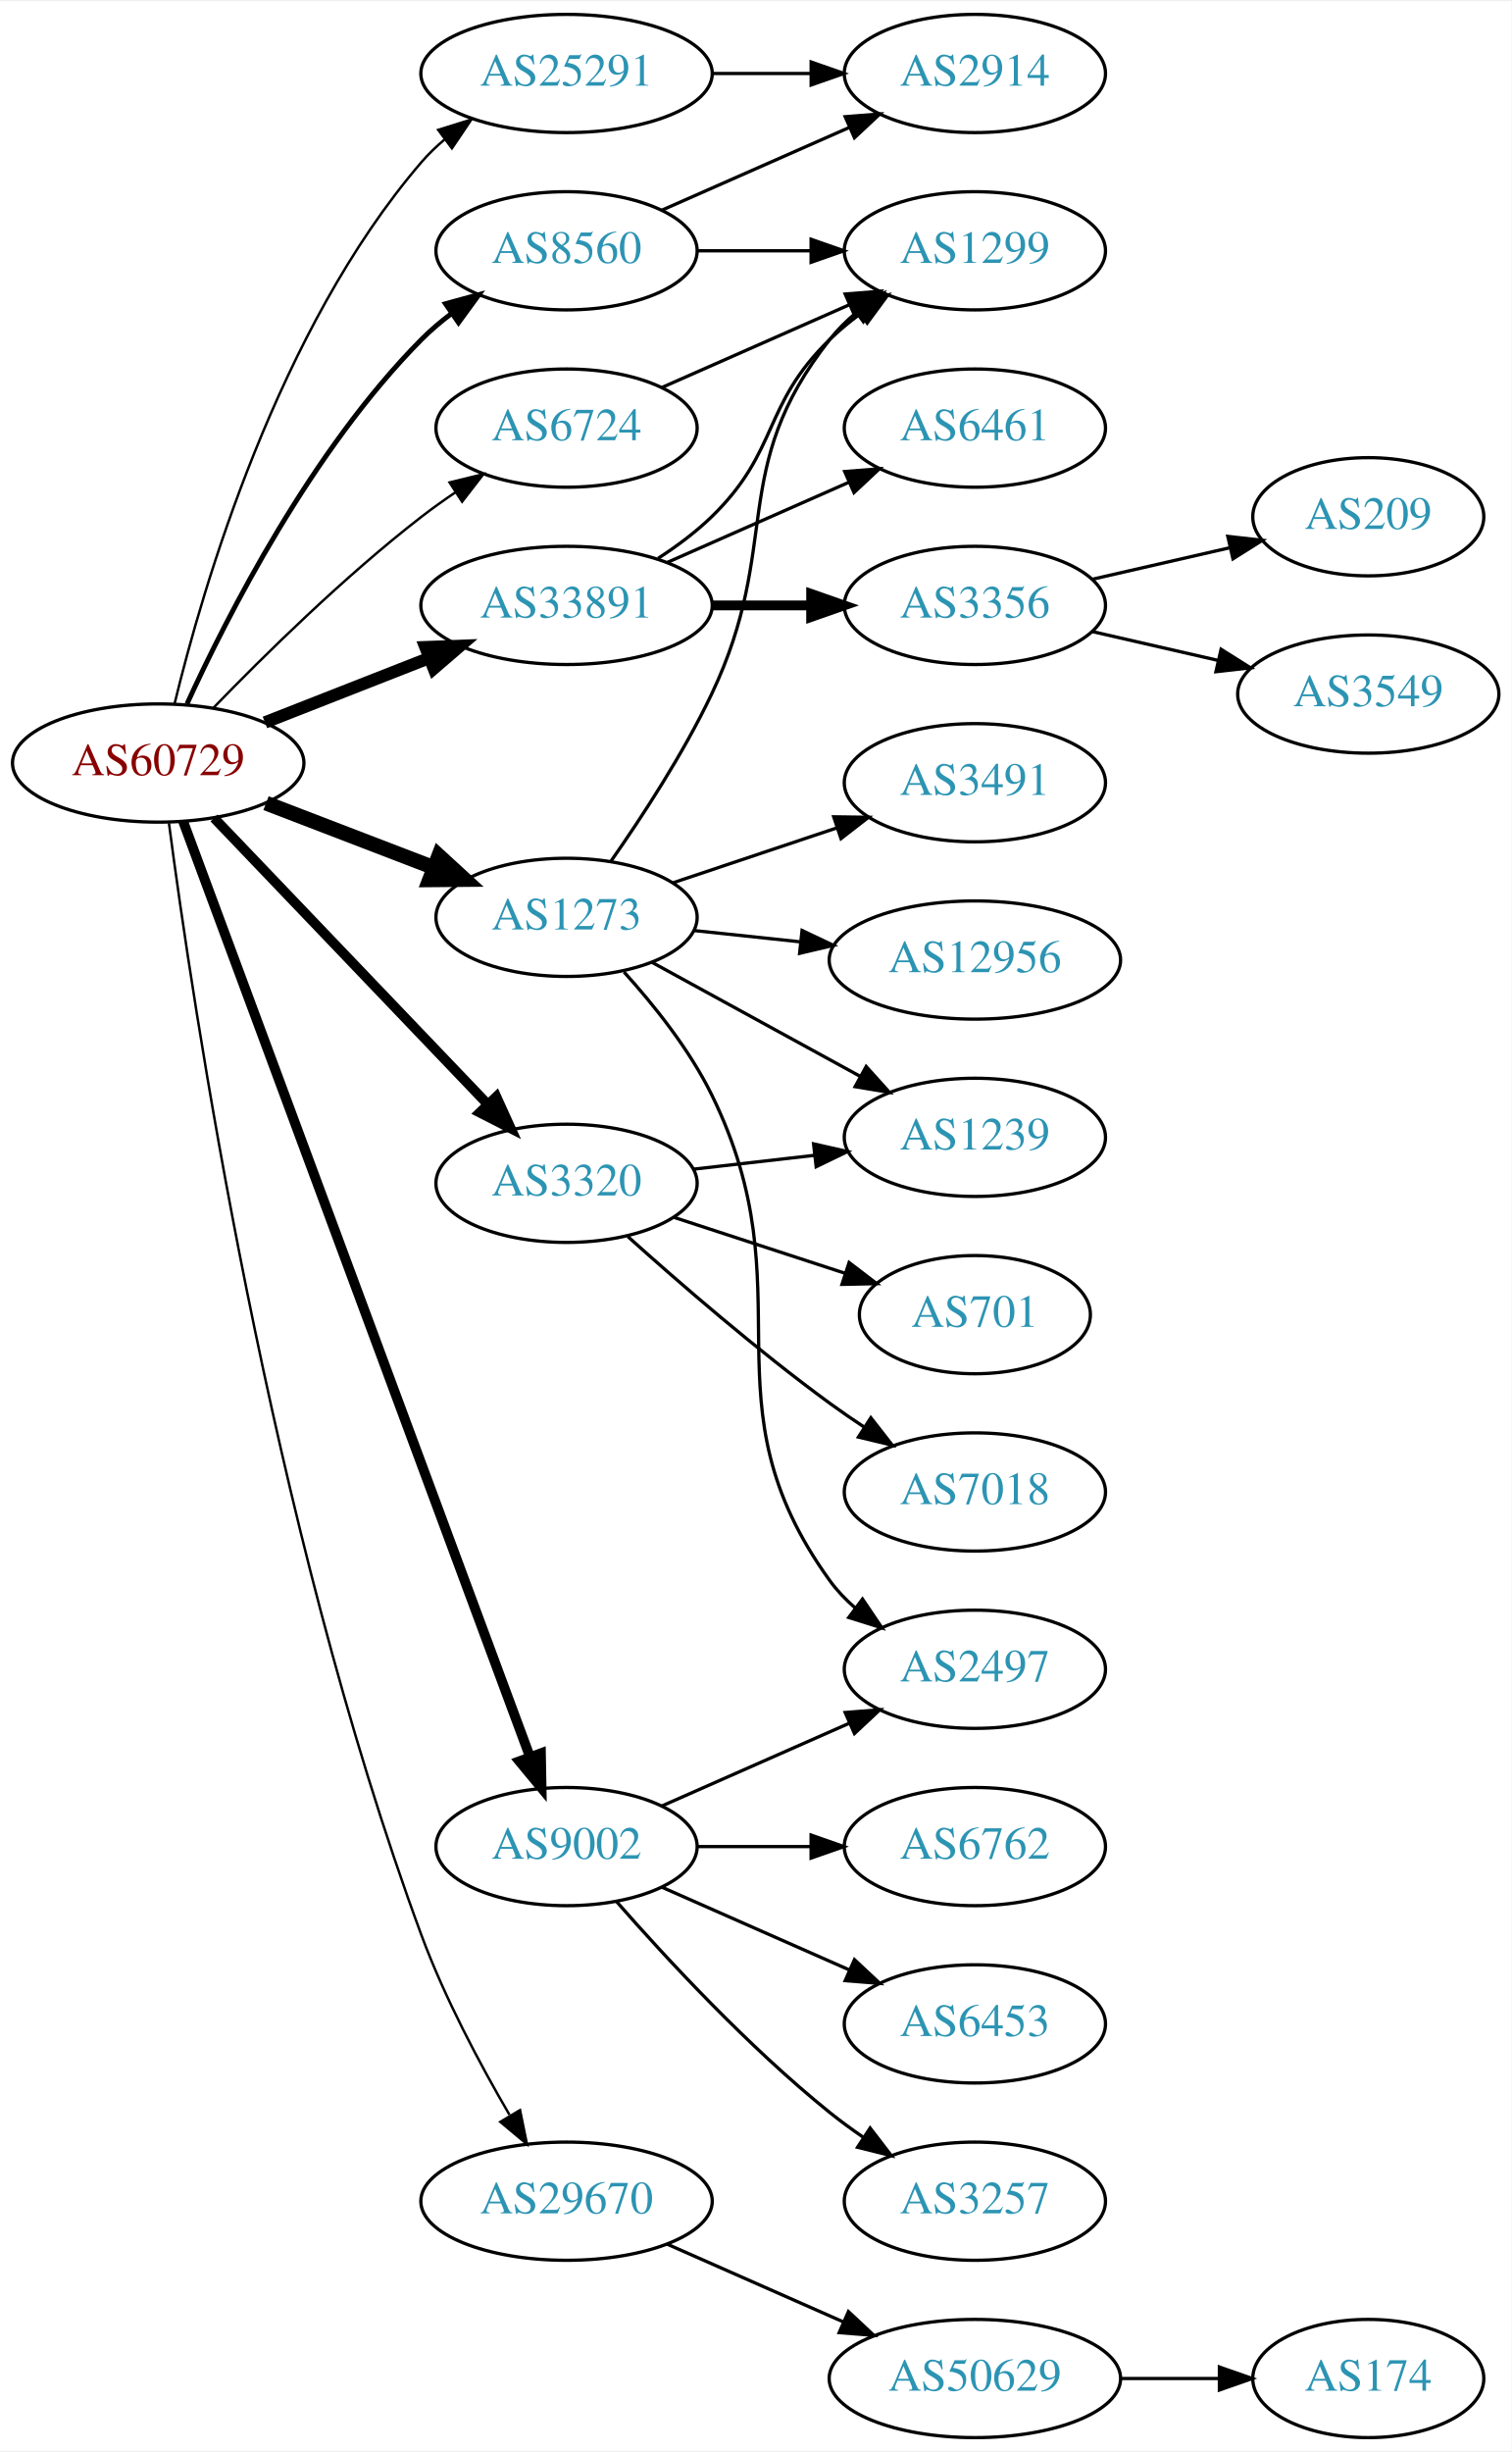
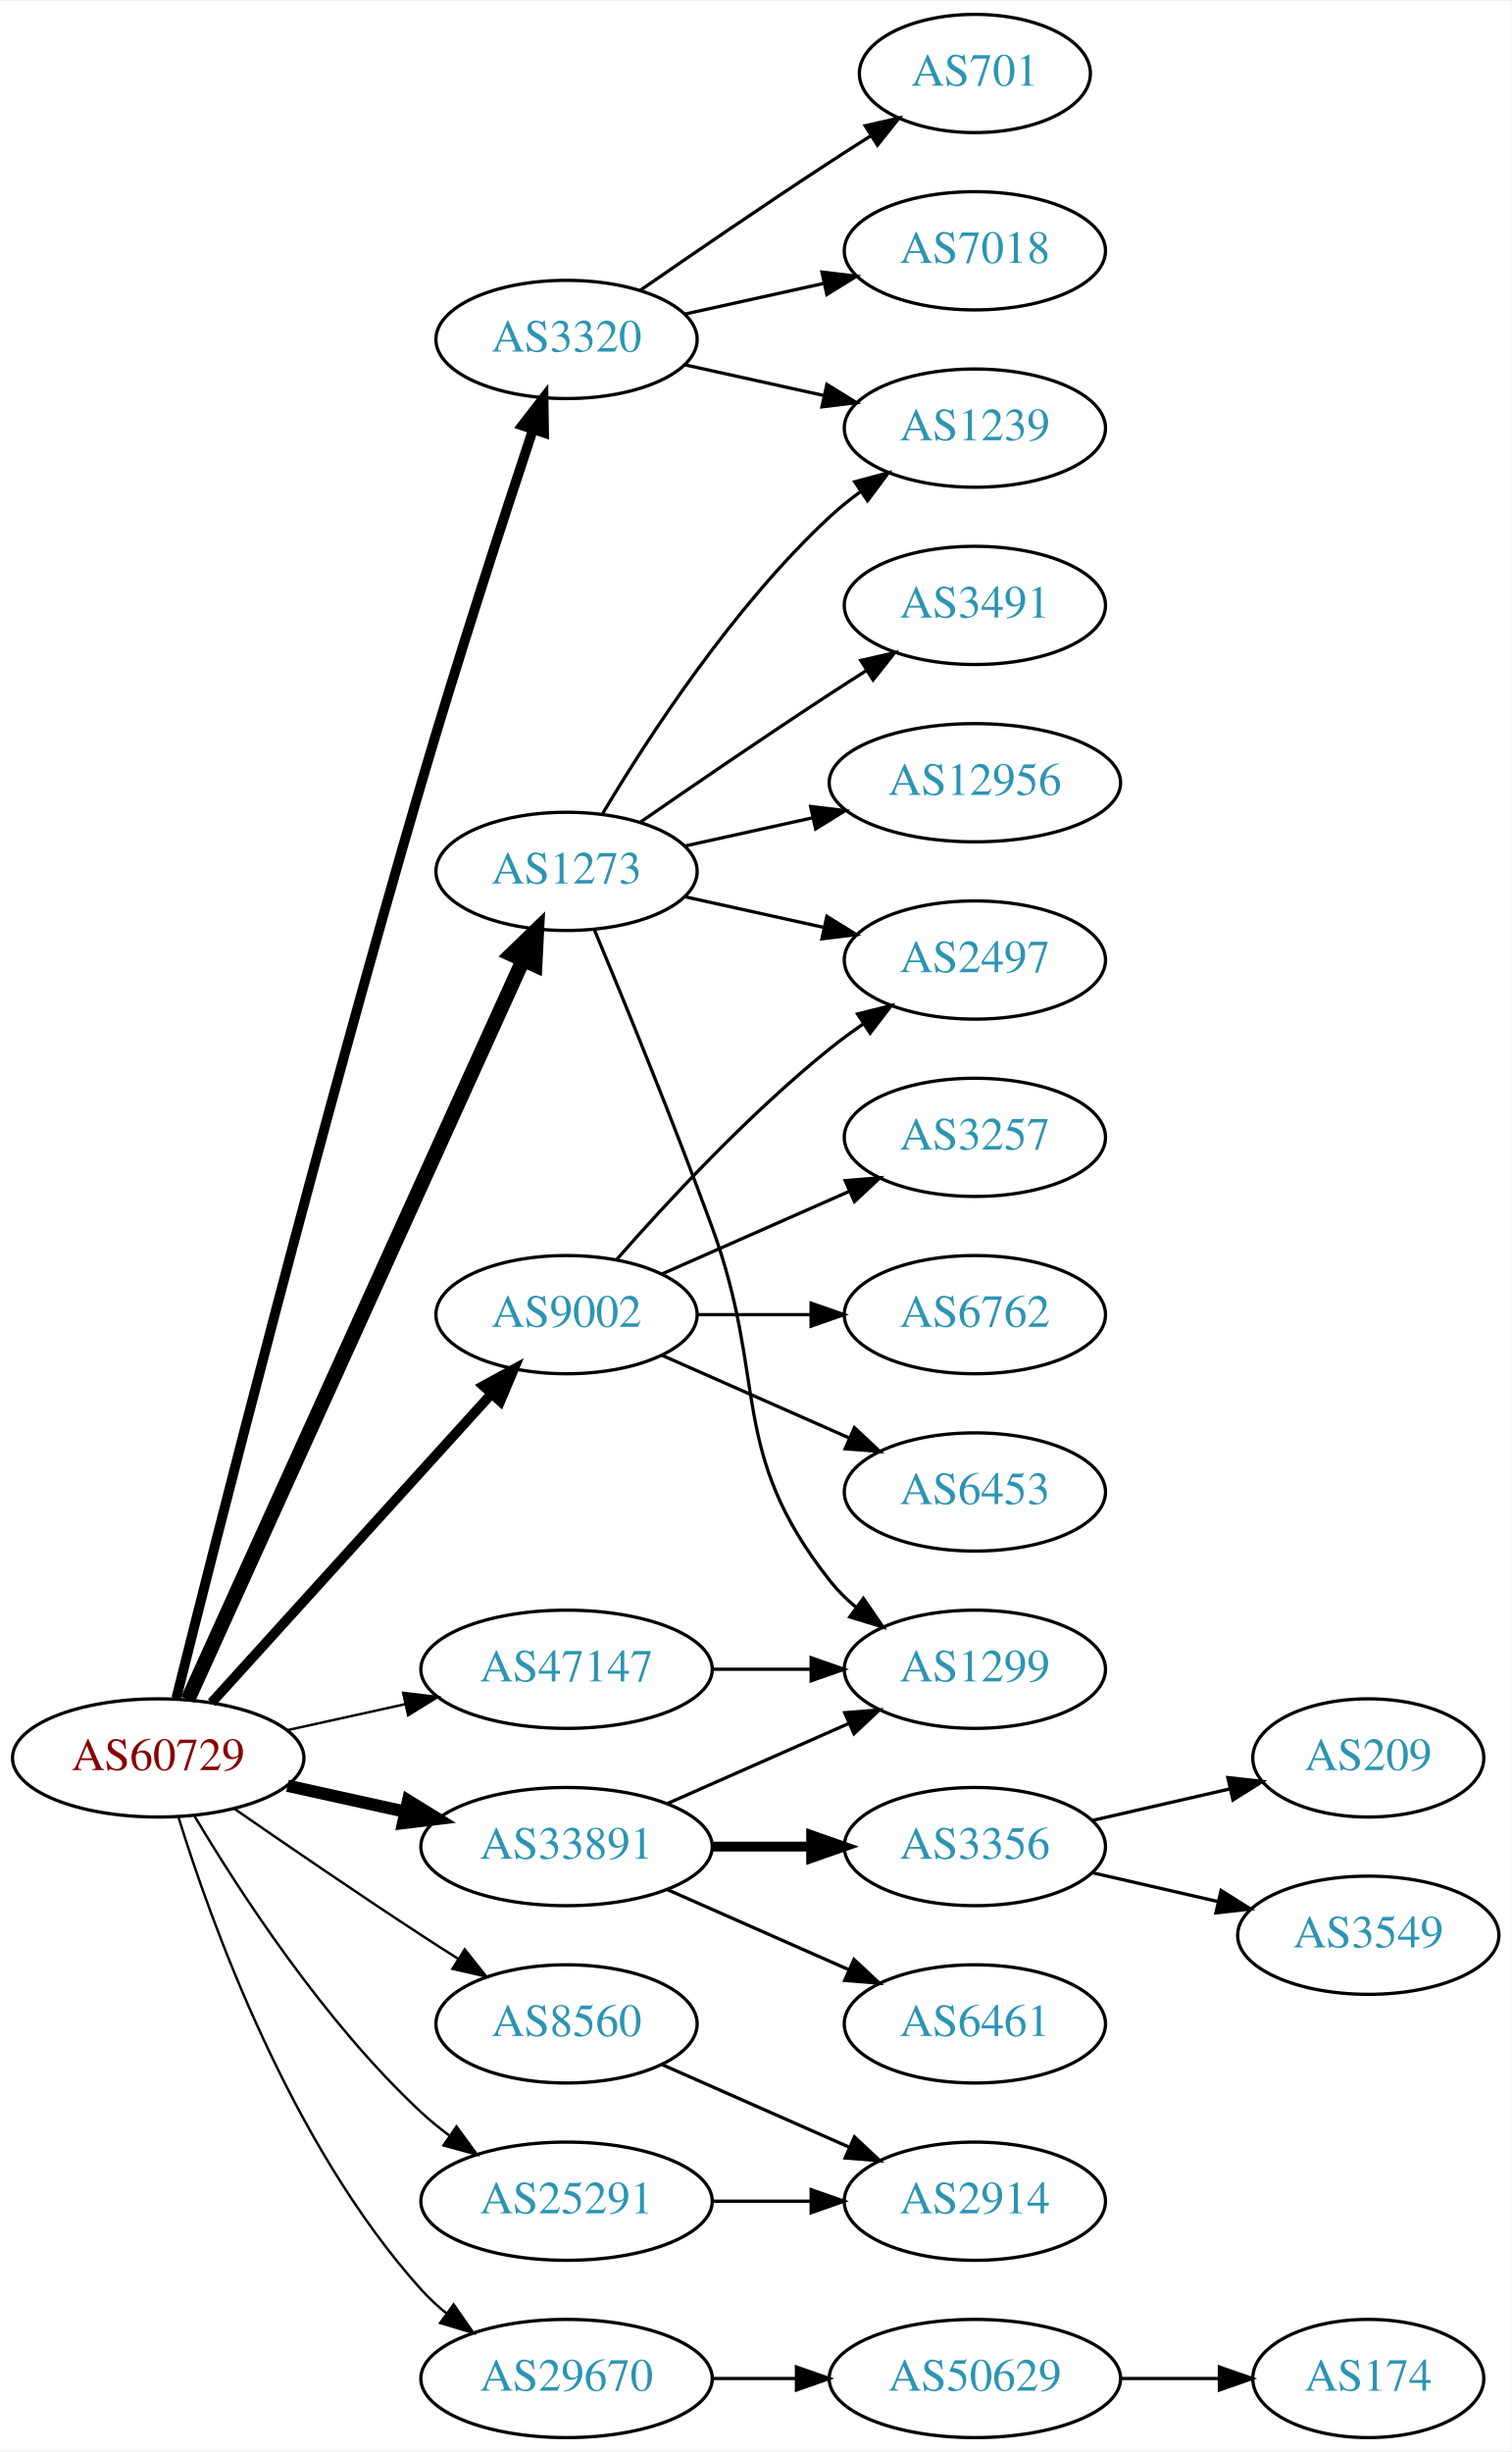
<svg xmlns="http://www.w3.org/2000/svg" xmlns:xlink="http://www.w3.org/1999/xlink" width="460pt" height="746pt" viewBox="0.00 0.00 460.47 746.00">
  <g id="graph0" class="graph" transform="scale(1 1) rotate(0) translate(4 742)">
    <polygon fill="white" stroke="none" points="-4,4 -4,-742 456.469,-742 456.469,4 -4,4" />
    <g id="node1" class="node">
      <g id="a_node1">
        <a xlink:href="/asn/60729" xlink:title="AS60729 ~ Zwiebelfreunde e.V. [AT]">
-           <ellipse fill="#ffffff" stroke="black" cx="44.196" cy="-510" rx="44.393" ry="18" />
-           <text text-anchor="middle" x="44.196" y="-506.3" font-family="Times,serif" font-size="14.00" fill="#880000">AS60729</text>
+           <ellipse fill="#ffffff" stroke="black" cx="44.196" cy="-207" rx="44.393" ry="18" />
+           <text text-anchor="middle" x="44.196" y="-203.3" font-family="Times,serif" font-size="14.00" fill="#880000">AS60729</text>
        </a>
      </g>
    </g>
    <g id="node2" class="node">
      <g id="a_node2">
        <a xlink:href="/asn/1273" xlink:title="AS1273 ~ Vodafone Group PLC [EU]">
-           <ellipse fill="#ffffff" stroke="black" cx="168.588" cy="-463" rx="39.794" ry="18" />
-           <text text-anchor="middle" x="168.588" y="-459.3" font-family="Times,serif" font-size="14.00" fill="#2c94b3">AS1273</text>
+           <ellipse fill="#ffffff" stroke="black" cx="168.588" cy="-477" rx="39.794" ry="18" />
+           <text text-anchor="middle" x="168.588" y="-473.3" font-family="Times,serif" font-size="14.00" fill="#2c94b3">AS1273</text>
        </a>
      </g>
    </g>
    <g id="edge1" class="edge">
-       <path fill="none" stroke="black" stroke-width="4.5" d="M77.034,-497.774C92.665,-491.772 111.645,-484.483 128.183,-478.132" />
-       <polygon fill="black" stroke="black" stroke-width="4.5" points="129.67,-481.779 137.594,-474.518 126.847,-474.427 129.67,-481.779" />
+       <path fill="none" stroke="black" stroke-width="4.5" d="M53.227,-224.715C74.147,-270.867 130.43,-395.028 155.386,-450.082" />
+       <polygon fill="black" stroke="black" stroke-width="4.5" points="151.813,-451.737 159.528,-459.219 158.986,-448.486 151.813,-451.737" />
    </g>
    <g id="node3" class="node">
      <g id="a_node3">
        <a xlink:href="/asn/3320" xlink:title="AS3320 ~ DTAG [DE]">
-           <ellipse fill="#ffffff" stroke="black" cx="168.588" cy="-382" rx="39.794" ry="18" />
-           <text text-anchor="middle" x="168.588" y="-378.3" font-family="Times,serif" font-size="14.00" fill="#2c94b3">AS3320</text>
+           <ellipse fill="#ffffff" stroke="black" cx="168.588" cy="-639" rx="39.794" ry="18" />
+           <text text-anchor="middle" x="168.588" y="-635.3" font-family="Times,serif" font-size="14.00" fill="#2c94b3">AS3320</text>
        </a>
      </g>
    </g>
    <g id="edge2" class="edge">
-       <path fill="none" stroke="black" stroke-width="3" d="M61.197,-493.266C82.454,-471.035 120.15,-431.612 144.491,-406.155" />
-       <polygon fill="black" stroke="black" stroke-width="3" points="147.202,-408.384 151.584,-398.738 142.143,-403.547 147.202,-408.384" />
+       <path fill="none" stroke="black" stroke-width="3" d="M49.709,-225.166C61.347,-271.721 93.621,-399.02 124.392,-504 135.379,-541.482 149.347,-584.381 158.376,-611.572" />
+       <polygon fill="black" stroke="black" stroke-width="3" points="155.096,-612.799 161.578,-621.179 161.737,-610.586 155.096,-612.799" />
    </g>
    <g id="node4" class="node">
      <g id="a_node4">
-         <a xlink:href="/asn/6724" xlink:title="AS6724 ~ STRATO AG [DE]">
-           <ellipse fill="#ffffff" stroke="black" cx="168.588" cy="-612" rx="39.794" ry="18" />
-           <text text-anchor="middle" x="168.588" y="-608.3" font-family="Times,serif" font-size="14.00" fill="#2c94b3">AS6724</text>
+         <a xlink:href="/asn/8560" xlink:title="AS8560 ~ Brauerstrasse 48 [DE]">
+           <ellipse fill="#ffffff" stroke="black" cx="168.588" cy="-126" rx="39.794" ry="18" />
+           <text text-anchor="middle" x="168.588" y="-122.3" font-family="Times,serif" font-size="14.00" fill="#2c94b3">AS8560</text>
        </a>
      </g>
    </g>
    <g id="edge3" class="edge">
-       <path fill="none" stroke="black" stroke-width="0.75" d="M61.017,-526.813C76.418,-542.722 100.877,-566.809 124.392,-585 127.697,-587.557 131.254,-590.09 134.857,-592.52" />
-       <polygon fill="black" stroke="black" stroke-width="0.75" points="132.956,-595.459 143.25,-597.969 136.768,-589.588 132.956,-595.459" />
+       <path fill="none" stroke="black" stroke-width="0.75" d="M67.227,-191.633C83.029,-180.695 104.886,-165.739 124.392,-153 127.974,-150.661 131.745,-148.241 135.505,-145.856" />
+       <polygon fill="black" stroke="black" stroke-width="0.75" points="137.567,-148.693 144.166,-140.404 133.838,-142.769 137.567,-148.693" />
    </g>
    <g id="node5" class="node">
      <g id="a_node5">
-         <a xlink:href="/asn/8560" xlink:title="AS8560 ~ Brauerstrasse 48 [DE]">
-           <ellipse fill="#ffffff" stroke="black" cx="168.588" cy="-666" rx="39.794" ry="18" />
-           <text text-anchor="middle" x="168.588" y="-662.3" font-family="Times,serif" font-size="14.00" fill="#2c94b3">AS8560</text>
+         <a xlink:href="/asn/9002" xlink:title="AS9002 ~ RETN Limited [EU]">
+           <ellipse fill="#ffffff" stroke="black" cx="168.588" cy="-342" rx="39.794" ry="18" />
+           <text text-anchor="middle" x="168.588" y="-338.3" font-family="Times,serif" font-size="14.00" fill="#2c94b3">AS9002</text>
        </a>
      </g>
    </g>
    <g id="edge4" class="edge">
-       <path fill="none" stroke="black" stroke-width="1.5" d="M52.98,-528.034C65.174,-554.727 90.893,-605.231 124.392,-639 127.185,-641.816 130.325,-644.473 133.605,-646.942" />
-       <polygon fill="black" stroke="black" stroke-width="1.5" points="131.705,-649.883 141.927,-652.671 135.675,-644.118 131.705,-649.883" />
+       <path fill="none" stroke="black" stroke-width="3" d="M60.45,-223.825C81.913,-247.499 121.144,-290.771 145.711,-317.87" />
+       <polygon fill="black" stroke="black" stroke-width="3" points="143.217,-320.329 152.527,-325.387 148.403,-315.628 143.217,-320.329" />
    </g>
    <g id="node6" class="node">
      <g id="a_node6">
-         <a xlink:href="/asn/9002" xlink:title="AS9002 ~ RETN Limited [EU]">
-           <ellipse fill="#ffffff" stroke="black" cx="168.588" cy="-180" rx="39.794" ry="18" />
-           <text text-anchor="middle" x="168.588" y="-176.3" font-family="Times,serif" font-size="14.00" fill="#2c94b3">AS9002</text>
+         <a xlink:href="/asn/25291" xlink:title="AS25291 ~ SysEleven GmbH [DE]">
+           <ellipse fill="#ffffff" stroke="black" cx="168.588" cy="-72" rx="44.393" ry="18" />
+           <text text-anchor="middle" x="168.588" y="-68.3" font-family="Times,serif" font-size="14.00" fill="#2c94b3">AS25291</text>
        </a>
      </g>
    </g>
    <g id="edge5" class="edge">
-       <path fill="none" stroke="black" stroke-width="3" d="M51.776,-492.258C71.948,-437.869 133.026,-273.189 157.392,-207.492" />
-       <polygon fill="black" stroke="black" stroke-width="3" points="160.779,-208.423 160.975,-197.83 154.216,-205.989 160.779,-208.423" />
+       <path fill="none" stroke="black" stroke-width="0.75" d="M55.242,-189.329C68.813,-166.528 94.745,-126.528 124.392,-99 126.999,-96.58 129.852,-94.254 132.811,-92.052" />
+       <polygon fill="black" stroke="black" stroke-width="0.75" points="135.059,-94.754 141.31,-86.2 131.089,-88.988 135.059,-94.754" />
    </g>
    <g id="node7" class="node">
      <g id="a_node7">
-         <a xlink:href="/asn/25291" xlink:title="AS25291 ~ SysEleven GmbH [DE]">
-           <ellipse fill="#ffffff" stroke="black" cx="168.588" cy="-720" rx="44.393" ry="18" />
-           <text text-anchor="middle" x="168.588" y="-716.3" font-family="Times,serif" font-size="14.00" fill="#2c94b3">AS25291</text>
+         <a xlink:href="/asn/29670" xlink:title="AS29670 ~ Individual Network Berlin e.V. [DE]">
+           <ellipse fill="#ffffff" stroke="black" cx="168.588" cy="-18" rx="44.393" ry="18" />
+           <text text-anchor="middle" x="168.588" y="-14.3" font-family="Times,serif" font-size="14.00" fill="#2c94b3">AS29670</text>
        </a>
      </g>
    </g>
    <g id="edge6" class="edge">
-       <path fill="none" stroke="black" stroke-width="0.75" d="M49.176,-528.042C57.7,-563.243 80.6,-642.082 124.392,-693 126.526,-695.481 128.945,-697.809 131.523,-699.976" />
-       <polygon fill="black" stroke="black" stroke-width="0.75" points="129.492,-702.827 139.604,-705.987 133.67,-697.211 129.492,-702.827" />
+       <path fill="none" stroke="black" stroke-width="0.75" d="M50.334,-189.06C60.236,-157.021 84.574,-89.188 124.392,-45 126.712,-42.425 129.334,-40.006 132.111,-37.756" />
+       <polygon fill="black" stroke="black" stroke-width="0.75" points="134.187,-40.574 140.226,-31.868 130.077,-34.907 134.187,-40.574" />
    </g>
    <g id="node8" class="node">
      <g id="a_node8">
-         <a xlink:href="/asn/29670" xlink:title="AS29670 ~ Individual Network Berlin e.V. [DE]">
-           <ellipse fill="#ffffff" stroke="black" cx="168.588" cy="-72" rx="44.393" ry="18" />
-           <text text-anchor="middle" x="168.588" y="-68.3" font-family="Times,serif" font-size="14.00" fill="#2c94b3">AS29670</text>
+         <a xlink:href="/asn/33891" xlink:title="AS33891 ~ CORE-BACKBONE GMBH GLOBAL NETWORK [DE]">
+           <ellipse fill="#ffffff" stroke="black" cx="168.588" cy="-180" rx="44.393" ry="18" />
+           <text text-anchor="middle" x="168.588" y="-176.3" font-family="Times,serif" font-size="14.00" fill="#2c94b3">AS33891</text>
        </a>
      </g>
    </g>
    <g id="edge7" class="edge">
-       <path fill="none" stroke="black" stroke-width="0.75" d="M47.47,-491.675C54.486,-438.169 78.162,-278.049 124.392,-153 131.44,-133.936 142.186,-113.764 151.196,-98.32" />
-       <polygon fill="black" stroke="black" stroke-width="0.75" points="154.419,-99.748 156.534,-89.366 148.407,-96.164 154.419,-99.748" />
+       <path fill="none" stroke="black" stroke-width="3.75" d="M83.586,-198.531C94.978,-196.018 107.6,-193.233 119.525,-190.603" />
+       <polygon fill="black" stroke="black" stroke-width="3.75" points="120.323,-194.011 129.335,-188.439 118.815,-187.175 120.323,-194.011" />
    </g>
    <g id="node9" class="node">
      <g id="a_node9">
-         <a xlink:href="/asn/33891" xlink:title="AS33891 ~ CORE-BACKBONE GMBH GLOBAL NETWORK [DE]">
-           <ellipse fill="#ffffff" stroke="black" cx="168.588" cy="-558" rx="44.393" ry="18" />
-           <text text-anchor="middle" x="168.588" y="-554.3" font-family="Times,serif" font-size="14.00" fill="#2c94b3">AS33891</text>
+         <a xlink:href="/asn/47147" xlink:title="AS47147 ~ ANEXIA Internetdienstleistungs GmbH [AT]">
+           <ellipse fill="#ffffff" stroke="black" cx="168.588" cy="-234" rx="44.393" ry="18" />
+           <text text-anchor="middle" x="168.588" y="-230.3" font-family="Times,serif" font-size="14.00" fill="#2c94b3">AS47147</text>
        </a>
      </g>
    </g>
    <g id="edge8" class="edge">
-       <path fill="none" stroke="black" stroke-width="3.75" d="M76.715,-522.361C91.991,-528.352 110.521,-535.619 126.855,-542.025" />
-       <polygon fill="black" stroke="black" stroke-width="3.75" points="125.588,-545.288 136.176,-545.681 128.144,-538.771 125.588,-545.288" />
+       <path fill="none" stroke="black" stroke-width="0.75" d="M83.586,-215.469C94.978,-217.982 107.6,-220.767 119.525,-223.397" />
+       <polygon fill="black" stroke="black" stroke-width="0.75" points="118.815,-226.825 129.335,-225.561 120.323,-219.989 118.815,-226.825" />
    </g>
    <g id="node10" class="node">
      <g id="a_node10">
-         <a xlink:href="/asn/1299" xlink:title="AS1299 ~ Telia Carrier [EU]">
-           <ellipse fill="#ffffff" stroke="black" cx="292.98" cy="-666" rx="39.794" ry="18" />
-           <text text-anchor="middle" x="292.98" y="-662.3" font-family="Times,serif" font-size="14.00" fill="#2c94b3">AS1299</text>
+         <a xlink:href="/asn/1239" xlink:title="AS1239 ~ Sprint [US]">
+           <ellipse fill="#ffffff" stroke="black" cx="292.98" cy="-612" rx="39.794" ry="18" />
+           <text text-anchor="middle" x="292.98" y="-608.3" font-family="Times,serif" font-size="14.00" fill="#2c94b3">AS1239</text>
        </a>
      </g>
    </g>
    <g id="edge9" class="edge">
-       <path fill="none" stroke="black" d="M182.192,-480.214C191.55,-493.569 204.136,-512.811 212.784,-531 234.511,-576.694 217.486,-599.246 248.784,-639 251.109,-641.953 253.853,-644.67 256.812,-647.147" />
-       <polygon fill="black" stroke="black" points="254.872,-650.064 265.009,-653.145 259.005,-644.415 254.872,-650.064" />
+       <path fill="none" stroke="black" d="M179.634,-494.671C193.205,-517.472 219.137,-557.472 248.784,-585 251.691,-587.699 254.904,-590.28 258.228,-592.703" />
+       <polygon fill="black" stroke="black" points="256.363,-595.667 266.606,-598.375 260.287,-589.87 256.363,-595.667" />
    </g>
    <g id="node11" class="node">
      <g id="a_node11">
-         <a xlink:href="/asn/1239" xlink:title="AS1239 ~ Sprint [US]">
-           <ellipse fill="#ffffff" stroke="black" cx="292.98" cy="-396" rx="39.794" ry="18" />
-           <text text-anchor="middle" x="292.98" y="-392.3" font-family="Times,serif" font-size="14.00" fill="#2c94b3">AS1239</text>
+         <a xlink:href="/asn/2497" xlink:title="AS2497 ~ Internet Initiative Japan Inc. [JP]">
+           <ellipse fill="#ffffff" stroke="black" cx="292.98" cy="-450" rx="39.794" ry="18" />
+           <text text-anchor="middle" x="292.98" y="-446.3" font-family="Times,serif" font-size="14.00" fill="#2c94b3">AS2497</text>
        </a>
      </g>
    </g>
    <g id="edge10" class="edge">
-       <path fill="none" stroke="black" d="M194.651,-449.28C212.967,-439.253 238.011,-425.544 258.107,-414.543" />
-       <polygon fill="black" stroke="black" points="259.86,-417.574 266.951,-409.702 256.498,-411.434 259.86,-417.574" />
+       <path fill="none" stroke="black" d="M204.661,-469.263C217.848,-466.354 233.028,-463.005 246.994,-459.924" />
+       <polygon fill="black" stroke="black" points="247.891,-463.31 256.903,-457.738 246.383,-456.475 247.891,-463.31" />
    </g>
    <g id="node12" class="node">
      <g id="a_node12">
-         <a xlink:href="/asn/2497" xlink:title="AS2497 ~ Internet Initiative Japan Inc. [JP]">
-           <ellipse fill="#ffffff" stroke="black" cx="292.98" cy="-234" rx="39.794" ry="18" />
-           <text text-anchor="middle" x="292.98" y="-230.3" font-family="Times,serif" font-size="14.00" fill="#2c94b3">AS2497</text>
+         <a xlink:href="/asn/3491" xlink:title="AS3491 ~ PCCW Global, Inc. [US]">
+           <ellipse fill="#ffffff" stroke="black" cx="292.98" cy="-558" rx="39.794" ry="18" />
+           <text text-anchor="middle" x="292.98" y="-554.3" font-family="Times,serif" font-size="14.00" fill="#2c94b3">AS3491</text>
        </a>
      </g>
    </g>
    <g id="edge11" class="edge">
-       <path fill="none" stroke="black" d="M186.104,-446.344C195.209,-436.292 206.008,-422.792 212.784,-409 242.635,-348.241 209.155,-315.884 248.784,-261 250.985,-257.953 253.645,-255.173 256.552,-252.656" />
-       <polygon fill="black" stroke="black" points="258.747,-255.385 264.676,-246.604 254.565,-249.772 258.747,-255.385" />
+       <path fill="none" stroke="black" d="M190.945,-491.901C206.796,-502.877 228.999,-518.079 248.784,-531 252.366,-533.339 256.137,-535.759 259.897,-538.144" />
+       <polygon fill="black" stroke="black" points="258.23,-541.231 268.558,-543.596 261.959,-535.307 258.23,-541.231" />
    </g>
    <g id="node13" class="node">
      <g id="a_node13">
-         <a xlink:href="/asn/3491" xlink:title="AS3491 ~ PCCW Global, Inc. [US]">
-           <ellipse fill="#ffffff" stroke="black" cx="292.98" cy="-504" rx="39.794" ry="18" />
-           <text text-anchor="middle" x="292.98" y="-500.3" font-family="Times,serif" font-size="14.00" fill="#2c94b3">AS3491</text>
+         <a xlink:href="/asn/12956" xlink:title="AS12956 ~ TELXIUS [ES]">
+           <ellipse fill="#ffffff" stroke="black" cx="292.98" cy="-504" rx="44.393" ry="18" />
+           <text text-anchor="middle" x="292.98" y="-500.3" font-family="Times,serif" font-size="14.00" fill="#2c94b3">AS12956</text>
        </a>
      </g>
    </g>
    <g id="edge12" class="edge">
-       <path fill="none" stroke="black" d="M201.107,-473.559C216.24,-478.628 234.568,-484.767 250.788,-490.201" />
-       <polygon fill="black" stroke="black" points="249.974,-493.62 260.568,-493.477 252.198,-486.982 249.974,-493.62" />
+       <path fill="none" stroke="black" d="M204.661,-484.737C216.7,-487.393 230.4,-490.415 243.321,-493.266" />
+       <polygon fill="black" stroke="black" points="242.951,-496.768 253.47,-495.505 244.459,-489.932 242.951,-496.768" />
    </g>
    <g id="node14" class="node">
      <g id="a_node14">
-         <a xlink:href="/asn/12956" xlink:title="AS12956 ~ TELXIUS [ES]">
-           <ellipse fill="#ffffff" stroke="black" cx="292.98" cy="-450" rx="44.393" ry="18" />
-           <text text-anchor="middle" x="292.98" y="-446.3" font-family="Times,serif" font-size="14.00" fill="#2c94b3">AS12956</text>
+         <a xlink:href="/asn/1299" xlink:title="AS1299 ~ Telia Carrier [EU]">
+           <ellipse fill="#ffffff" stroke="black" cx="292.98" cy="-234" rx="39.794" ry="18" />
+           <text text-anchor="middle" x="292.98" y="-230.3" font-family="Times,serif" font-size="14.00" fill="#2c94b3">AS1299</text>
        </a>
      </g>
    </g>
    <g id="edge13" class="edge">
-       <path fill="none" stroke="black" d="M207.309,-458.993C217.528,-457.908 228.777,-456.713 239.646,-455.559" />
-       <polygon fill="black" stroke="black" points="240.328,-459.006 249.903,-454.469 239.589,-452.045 240.328,-459.006" />
+       <path fill="none" stroke="black" d="M177.097,-459.161C185.981,-437.848 201.046,-401.046 212.784,-369 230.187,-321.49 217.486,-300.754 248.784,-261 251.109,-258.047 253.853,-255.33 256.812,-252.853" />
+       <polygon fill="black" stroke="black" points="259.005,-255.585 265.009,-246.855 254.872,-249.936 259.005,-255.585" />
    </g>
    <g id="edge15" class="edge">
-       <path fill="none" stroke="black" d="M207.309,-386.315C218.942,-387.645 231.909,-389.129 244.13,-390.527" />
-       <polygon fill="black" stroke="black" points="243.841,-394.016 254.174,-391.675 244.636,-387.062 243.841,-394.016" />
+       <path fill="none" stroke="black" d="M204.661,-631.263C217.848,-628.354 233.028,-625.005 246.994,-621.924" />
+       <polygon fill="black" stroke="black" points="247.891,-625.31 256.903,-619.738 246.383,-618.475 247.891,-625.31" />
    </g>
    <g id="node15" class="node">
      <g id="a_node15">
        <a xlink:href="/asn/701" xlink:title="AS701 ~ UUNET [US]">
-           <ellipse fill="#ffffff" stroke="black" cx="292.98" cy="-342" rx="35.194" ry="18" />
-           <text text-anchor="middle" x="292.98" y="-338.3" font-family="Times,serif" font-size="14.00" fill="#2c94b3">AS701</text>
+           <ellipse fill="#ffffff" stroke="black" cx="292.98" cy="-720" rx="35.194" ry="18" />
+           <text text-anchor="middle" x="292.98" y="-716.3" font-family="Times,serif" font-size="14.00" fill="#2c94b3">AS701</text>
        </a>
      </g>
    </g>
    <g id="edge14" class="edge">
-       <path fill="none" stroke="black" d="M201.107,-371.699C217.093,-366.474 236.644,-360.085 253.511,-354.573" />
-       <polygon fill="black" stroke="black" points="254.666,-357.877 263.084,-351.444 252.492,-351.224 254.666,-357.877" />
+       <path fill="none" stroke="black" d="M190.945,-653.901C206.796,-664.877 228.999,-680.079 248.784,-693 252.829,-695.642 257.114,-698.385 261.354,-701.067" />
+       <polygon fill="black" stroke="black" points="259.568,-704.079 269.898,-706.432 263.291,-698.15 259.568,-704.079" />
    </g>
    <g id="node16" class="node">
      <g id="a_node16">
        <a xlink:href="/asn/7018" xlink:title="AS7018 ~ AT&amp;T Services, Inc. [US]">
-           <ellipse fill="#ffffff" stroke="black" cx="292.98" cy="-288" rx="39.794" ry="18" />
-           <text text-anchor="middle" x="292.98" y="-284.3" font-family="Times,serif" font-size="14.00" fill="#2c94b3">AS7018</text>
+           <ellipse fill="#ffffff" stroke="black" cx="292.98" cy="-666" rx="39.794" ry="18" />
+           <text text-anchor="middle" x="292.98" y="-662.3" font-family="Times,serif" font-size="14.00" fill="#2c94b3">AS7018</text>
        </a>
      </g>
    </g>
    <g id="edge16" class="edge">
-       <path fill="none" stroke="black" d="M187.231,-365.801C202.898,-351.731 226.671,-331.137 248.784,-315 252.16,-312.537 255.761,-310.063 259.389,-307.667" />
-       <polygon fill="black" stroke="black" points="261.289,-310.606 267.811,-302.256 257.506,-304.716 261.289,-310.606" />
-     </g>
-     <g id="edge17" class="edge">
-       <path fill="none" stroke="black" d="M197.667,-624.389C214.615,-631.866 236.413,-641.483 254.782,-649.588" />
-       <polygon fill="black" stroke="black" points="253.47,-652.834 264.032,-653.669 256.296,-646.43 253.47,-652.834" />
-     </g>
-     <g id="edge18" class="edge">
-       <path fill="none" stroke="black" d="M208.314,-666C219.252,-666 231.303,-666 242.769,-666" />
-       <polygon fill="black" stroke="black" points="243.087,-669.5 253.087,-666 243.087,-662.5 243.087,-669.5" />
+       <path fill="none" stroke="black" d="M204.661,-646.737C217.848,-649.646 233.028,-652.995 246.994,-656.076" />
+       <polygon fill="black" stroke="black" points="246.383,-659.525 256.903,-658.262 247.891,-652.69 246.383,-659.525" />
    </g>
    <g id="node17" class="node">
      <g id="a_node17">
        <a xlink:href="/asn/2914" xlink:title="AS2914 ~ NTT America, Inc. [US]">
-           <ellipse fill="#ffffff" stroke="black" cx="292.98" cy="-720" rx="39.794" ry="18" />
-           <text text-anchor="middle" x="292.98" y="-716.3" font-family="Times,serif" font-size="14.00" fill="#2c94b3">AS2914</text>
-         </a>
-       </g>
-     </g>
-     <g id="edge19" class="edge">
-       <path fill="none" stroke="black" d="M197.667,-678.389C214.615,-685.866 236.413,-695.483 254.782,-703.588" />
-       <polygon fill="black" stroke="black" points="253.47,-706.834 264.032,-707.669 256.296,-700.43 253.47,-706.834" />
-     </g>
-     <g id="edge21" class="edge">
-       <path fill="none" stroke="black" d="M197.667,-192.389C214.615,-199.866 236.413,-209.483 254.782,-217.588" />
-       <polygon fill="black" stroke="black" points="253.47,-220.834 264.032,-221.669 256.296,-214.43 253.47,-220.834" />
+           <ellipse fill="#ffffff" stroke="black" cx="292.98" cy="-72" rx="39.794" ry="18" />
+           <text text-anchor="middle" x="292.98" y="-68.3" font-family="Times,serif" font-size="14.00" fill="#2c94b3">AS2914</text>
+         </a>
+       </g>
+     </g>
+     <g id="edge17" class="edge">
+       <path fill="none" stroke="black" d="M197.667,-113.611C214.615,-106.134 236.413,-96.517 254.782,-88.412" />
+       <polygon fill="black" stroke="black" points="256.296,-91.57 264.032,-84.331 253.47,-85.165 256.296,-91.57" />
+     </g>
+     <g id="edge18" class="edge">
+       <path fill="none" stroke="black" d="M183.74,-358.663C198.842,-375.894 223.963,-403.024 248.784,-423 252.04,-425.62 255.565,-428.192 259.149,-430.646" />
+       <polygon fill="black" stroke="black" points="257.237,-433.577 267.522,-436.121 261.068,-427.719 257.237,-433.577" />
    </g>
    <g id="node18" class="node">
      <g id="a_node18">
-         <a xlink:href="/asn/6762" xlink:title="AS6762 ~ TELECOM ITALIA SPARKLE S.p.A. [IT]">
-           <ellipse fill="#ffffff" stroke="black" cx="292.98" cy="-180" rx="39.794" ry="18" />
-           <text text-anchor="middle" x="292.98" y="-176.3" font-family="Times,serif" font-size="14.00" fill="#2c94b3">AS6762</text>
-         </a>
-       </g>
-     </g>
-     <g id="edge20" class="edge">
-       <path fill="none" stroke="black" d="M208.314,-180C219.252,-180 231.303,-180 242.769,-180" />
-       <polygon fill="black" stroke="black" points="243.087,-183.5 253.087,-180 243.087,-176.5 243.087,-183.5" />
+         <a xlink:href="/asn/3257" xlink:title="AS3257 ~ GTT [DE]">
+           <ellipse fill="#ffffff" stroke="black" cx="292.98" cy="-396" rx="39.794" ry="18" />
+           <text text-anchor="middle" x="292.98" y="-392.3" font-family="Times,serif" font-size="14.00" fill="#2c94b3">AS3257</text>
+         </a>
+       </g>
+     </g>
+     <g id="edge19" class="edge">
+       <path fill="none" stroke="black" d="M197.667,-354.389C214.615,-361.866 236.413,-371.483 254.782,-379.588" />
+       <polygon fill="black" stroke="black" points="253.47,-382.834 264.032,-383.669 256.296,-376.43 253.47,-382.834" />
    </g>
    <g id="node19" class="node">
      <g id="a_node19">
-         <a xlink:href="/asn/6453" xlink:title="AS6453 ~ TATA COMMUNICATIONS (AMERICA) INC [US]">
-           <ellipse fill="#ffffff" stroke="black" cx="292.98" cy="-126" rx="39.794" ry="18" />
-           <text text-anchor="middle" x="292.98" y="-122.3" font-family="Times,serif" font-size="14.00" fill="#2c94b3">AS6453</text>
-         </a>
-       </g>
-     </g>
-     <g id="edge22" class="edge">
-       <path fill="none" stroke="black" d="M197.667,-167.611C214.615,-160.134 236.413,-150.517 254.782,-142.412" />
-       <polygon fill="black" stroke="black" points="256.296,-145.57 264.032,-138.331 253.47,-139.166 256.296,-145.57" />
+         <a xlink:href="/asn/6762" xlink:title="AS6762 ~ TELECOM ITALIA SPARKLE S.p.A. [IT]">
+           <ellipse fill="#ffffff" stroke="black" cx="292.98" cy="-342" rx="39.794" ry="18" />
+           <text text-anchor="middle" x="292.98" y="-338.3" font-family="Times,serif" font-size="14.00" fill="#2c94b3">AS6762</text>
+         </a>
+       </g>
+     </g>
+     <g id="edge20" class="edge">
+       <path fill="none" stroke="black" d="M208.314,-342C219.252,-342 231.303,-342 242.769,-342" />
+       <polygon fill="black" stroke="black" points="243.087,-345.5 253.087,-342 243.087,-338.5 243.087,-345.5" />
    </g>
    <g id="node20" class="node">
      <g id="a_node20">
-         <a xlink:href="/asn/3257" xlink:title="AS3257 ~ GTT [DE]">
-           <ellipse fill="#ffffff" stroke="black" cx="292.98" cy="-72" rx="39.794" ry="18" />
-           <text text-anchor="middle" x="292.98" y="-68.3" font-family="Times,serif" font-size="14.00" fill="#2c94b3">AS3257</text>
-         </a>
-       </g>
-     </g>
-     <g id="edge23" class="edge">
-       <path fill="none" stroke="black" d="M183.74,-163.337C198.842,-146.106 223.963,-118.976 248.784,-99 252.04,-96.38 255.565,-93.808 259.149,-91.354" />
-       <polygon fill="black" stroke="black" points="261.068,-94.281 267.522,-85.879 257.237,-88.423 261.068,-94.281" />
-     </g>
-     <g id="edge24" class="edge">
-       <path fill="none" stroke="black" d="M213.084,-720C222.773,-720 233.11,-720 243.002,-720" />
-       <polygon fill="black" stroke="black" points="243.105,-723.5 253.105,-720 243.105,-716.5 243.105,-723.5" />
+         <a xlink:href="/asn/6453" xlink:title="AS6453 ~ TATA COMMUNICATIONS (AMERICA) INC [US]">
+           <ellipse fill="#ffffff" stroke="black" cx="292.98" cy="-288" rx="39.794" ry="18" />
+           <text text-anchor="middle" x="292.98" y="-284.3" font-family="Times,serif" font-size="14.00" fill="#2c94b3">AS6453</text>
+         </a>
+       </g>
+     </g>
+     <g id="edge21" class="edge">
+       <path fill="none" stroke="black" d="M197.667,-329.611C214.615,-322.134 236.413,-312.517 254.782,-304.412" />
+       <polygon fill="black" stroke="black" points="256.296,-307.57 264.032,-300.331 253.47,-301.166 256.296,-307.57" />
+     </g>
+     <g id="edge22" class="edge">
+       <path fill="none" stroke="black" d="M213.084,-72C222.773,-72 233.11,-72 243.002,-72" />
+       <polygon fill="black" stroke="black" points="243.105,-75.5 253.105,-72 243.105,-68.5 243.105,-75.5" />
    </g>
    <g id="node21" class="node">
      <g id="a_node21">
        <a xlink:href="/asn/50629" xlink:title="AS50629 ~ LWLcom GmbH [DE]">
          <ellipse fill="#ffffff" stroke="black" cx="292.98" cy="-18" rx="44.393" ry="18" />
          <text text-anchor="middle" x="292.98" y="-14.3" font-family="Times,serif" font-size="14.00" fill="#2c94b3">AS50629</text>
        </a>
      </g>
    </g>
-     <g id="edge25" class="edge">
-       <path fill="none" stroke="black" d="M199.216,-58.928C215.333,-51.817 235.473,-42.931 252.865,-35.258" />
-       <polygon fill="black" stroke="black" points="254.465,-38.377 262.201,-31.139 251.639,-31.973 254.465,-38.377" />
-     </g>
-     <g id="edge29" class="edge">
-       <path fill="none" stroke="black" d="M196.472,-572.329C202.196,-576.036 207.962,-580.318 212.784,-585 233.478,-605.094 228.091,-618.906 248.784,-639 251.629,-641.763 254.803,-644.386 258.103,-646.834" />
-       <polygon fill="black" stroke="black" points="256.22,-649.786 266.451,-652.538 260.169,-644.006 256.22,-649.786" />
+     <g id="edge23" class="edge">
+       <path fill="none" stroke="black" d="M213.084,-18C221.29,-18 229.961,-18 238.434,-18" />
+       <polygon fill="black" stroke="black" points="238.625,-21.5 248.625,-18 238.625,-14.5 238.625,-21.5" />
+     </g>
+     <g id="edge26" class="edge">
+       <path fill="none" stroke="black" d="M199.216,-193.072C215.81,-200.393 236.67,-209.597 254.403,-217.421" />
+       <polygon fill="black" stroke="black" points="253.325,-220.77 263.887,-221.605 256.151,-214.366 253.325,-220.77" />
    </g>
    <g id="node23" class="node">
      <g id="a_node23">
-         <a xlink:href="/asn/6461" xlink:title="AS6461 ~ Zayo Bandwidth [US]">
-           <ellipse fill="#ffffff" stroke="black" cx="292.98" cy="-612" rx="39.794" ry="18" />
-           <text text-anchor="middle" x="292.98" y="-608.3" font-family="Times,serif" font-size="14.00" fill="#2c94b3">AS6461</text>
-         </a>
-       </g>
-     </g>
-     <g id="edge27" class="edge">
-       <path fill="none" stroke="black" d="M199.216,-571.072C215.81,-578.393 236.67,-587.597 254.403,-595.421" />
-       <polygon fill="black" stroke="black" points="253.325,-598.77 263.887,-599.605 256.151,-592.366 253.325,-598.77" />
+         <a xlink:href="/asn/3356" xlink:title="AS3356 ~ Level 3 Parent, LLC [US]">
+           <ellipse fill="#ffffff" stroke="black" cx="292.98" cy="-180" rx="39.794" ry="18" />
+           <text text-anchor="middle" x="292.98" y="-176.3" font-family="Times,serif" font-size="14.00" fill="#2c94b3">AS3356</text>
+         </a>
+       </g>
+     </g>
+     <g id="edge25" class="edge">
+       <path fill="none" stroke="black" stroke-width="3" d="M213.084,-180C222.773,-180 233.11,-180 243.002,-180" />
+       <polygon fill="black" stroke="black" stroke-width="3" points="243.105,-183.5 253.105,-180 243.105,-176.5 243.105,-183.5" />
    </g>
    <g id="node24" class="node">
      <g id="a_node24">
-         <a xlink:href="/asn/3356" xlink:title="AS3356 ~ Level 3 Parent, LLC [US]">
-           <ellipse fill="#ffffff" stroke="black" cx="292.98" cy="-558" rx="39.794" ry="18" />
-           <text text-anchor="middle" x="292.98" y="-554.3" font-family="Times,serif" font-size="14.00" fill="#2c94b3">AS3356</text>
-         </a>
-       </g>
-     </g>
-     <g id="edge28" class="edge">
-       <path fill="none" stroke="black" stroke-width="3" d="M213.084,-558C222.773,-558 233.11,-558 243.002,-558" />
-       <polygon fill="black" stroke="black" stroke-width="3" points="243.105,-561.5 253.105,-558 243.105,-554.5 243.105,-561.5" />
+         <a xlink:href="/asn/6461" xlink:title="AS6461 ~ Zayo Bandwidth [US]">
+           <ellipse fill="#ffffff" stroke="black" cx="292.98" cy="-126" rx="39.794" ry="18" />
+           <text text-anchor="middle" x="292.98" y="-122.3" font-family="Times,serif" font-size="14.00" fill="#2c94b3">AS6461</text>
+         </a>
+       </g>
+     </g>
+     <g id="edge27" class="edge">
+       <path fill="none" stroke="black" d="M199.216,-166.928C215.81,-159.607 236.67,-150.403 254.403,-142.579" />
+       <polygon fill="black" stroke="black" points="256.151,-145.634 263.887,-138.395 253.325,-139.23 256.151,-145.634" />
+     </g>
+     <g id="edge30" class="edge">
+       <path fill="none" stroke="black" d="M213.084,-234C222.773,-234 233.11,-234 243.002,-234" />
+       <polygon fill="black" stroke="black" points="243.105,-237.5 253.105,-234 243.105,-230.5 243.105,-237.5" />
    </g>
    <g id="node22" class="node">
      <g id="a_node22">
        <a xlink:href="/asn/174" xlink:title="AS174 ~ Cogent Communications [US]">
          <ellipse fill="#ffffff" stroke="black" cx="412.823" cy="-18" rx="35.194" ry="18" />
          <text text-anchor="middle" x="412.823" y="-14.3" font-family="Times,serif" font-size="14.00" fill="#2c94b3">AS174</text>
        </a>
      </g>
    </g>
-     <g id="edge26" class="edge">
+     <g id="edge24" class="edge">
      <path fill="none" stroke="black" d="M337.191,-18C347.04,-18 357.519,-18 367.416,-18" />
      <polygon fill="black" stroke="black" points="367.468,-21.5 377.468,-18 367.468,-14.5 367.468,-21.5" />
    </g>
    <g id="node25" class="node">
      <g id="a_node25">
        <a xlink:href="/asn/3549" xlink:title="AS3549 ~ Level 3 Parent, LLC [US]">
-           <ellipse fill="#ffffff" stroke="black" cx="412.823" cy="-531" rx="39.794" ry="18" />
-           <text text-anchor="middle" x="412.823" y="-527.3" font-family="Times,serif" font-size="14.00" fill="#2c94b3">AS3549</text>
-         </a>
-       </g>
-     </g>
-     <g id="edge30" class="edge">
-       <path fill="none" stroke="black" d="M328.7,-550.045C340.7,-547.296 354.32,-544.175 367.013,-541.267" />
-       <polygon fill="black" stroke="black" points="367.979,-544.636 376.945,-538.991 366.415,-537.813 367.979,-544.636" />
+           <ellipse fill="#ffffff" stroke="black" cx="412.823" cy="-153" rx="39.794" ry="18" />
+           <text text-anchor="middle" x="412.823" y="-149.3" font-family="Times,serif" font-size="14.00" fill="#2c94b3">AS3549</text>
+         </a>
+       </g>
+     </g>
+     <g id="edge28" class="edge">
+       <path fill="none" stroke="black" d="M328.7,-172.045C340.7,-169.296 354.32,-166.175 367.013,-163.267" />
+       <polygon fill="black" stroke="black" points="367.979,-166.636 376.945,-160.991 366.415,-159.813 367.979,-166.636" />
    </g>
    <g id="node26" class="node">
      <g id="a_node26">
        <a xlink:href="/asn/209" xlink:title="AS209 ~ CenturyLink Communications, LLC [US]">
-           <ellipse fill="#ffffff" stroke="black" cx="412.823" cy="-585" rx="35.194" ry="18" />
-           <text text-anchor="middle" x="412.823" y="-581.3" font-family="Times,serif" font-size="14.00" fill="#2c94b3">AS209</text>
-         </a>
-       </g>
-     </g>
-     <g id="edge31" class="edge">
-       <path fill="none" stroke="black" d="M328.7,-565.955C341.792,-568.955 356.814,-572.396 370.455,-575.522" />
-       <polygon fill="black" stroke="black" points="370.033,-579.016 380.562,-577.838 371.597,-572.193 370.033,-579.016" />
+           <ellipse fill="#ffffff" stroke="black" cx="412.823" cy="-207" rx="35.194" ry="18" />
+           <text text-anchor="middle" x="412.823" y="-203.3" font-family="Times,serif" font-size="14.00" fill="#2c94b3">AS209</text>
+         </a>
+       </g>
+     </g>
+     <g id="edge29" class="edge">
+       <path fill="none" stroke="black" d="M328.7,-187.955C341.792,-190.955 356.814,-194.396 370.455,-197.522" />
+       <polygon fill="black" stroke="black" points="370.033,-201.016 380.562,-199.838 371.597,-194.193 370.033,-201.016" />
    </g>
  </g>
</svg>
